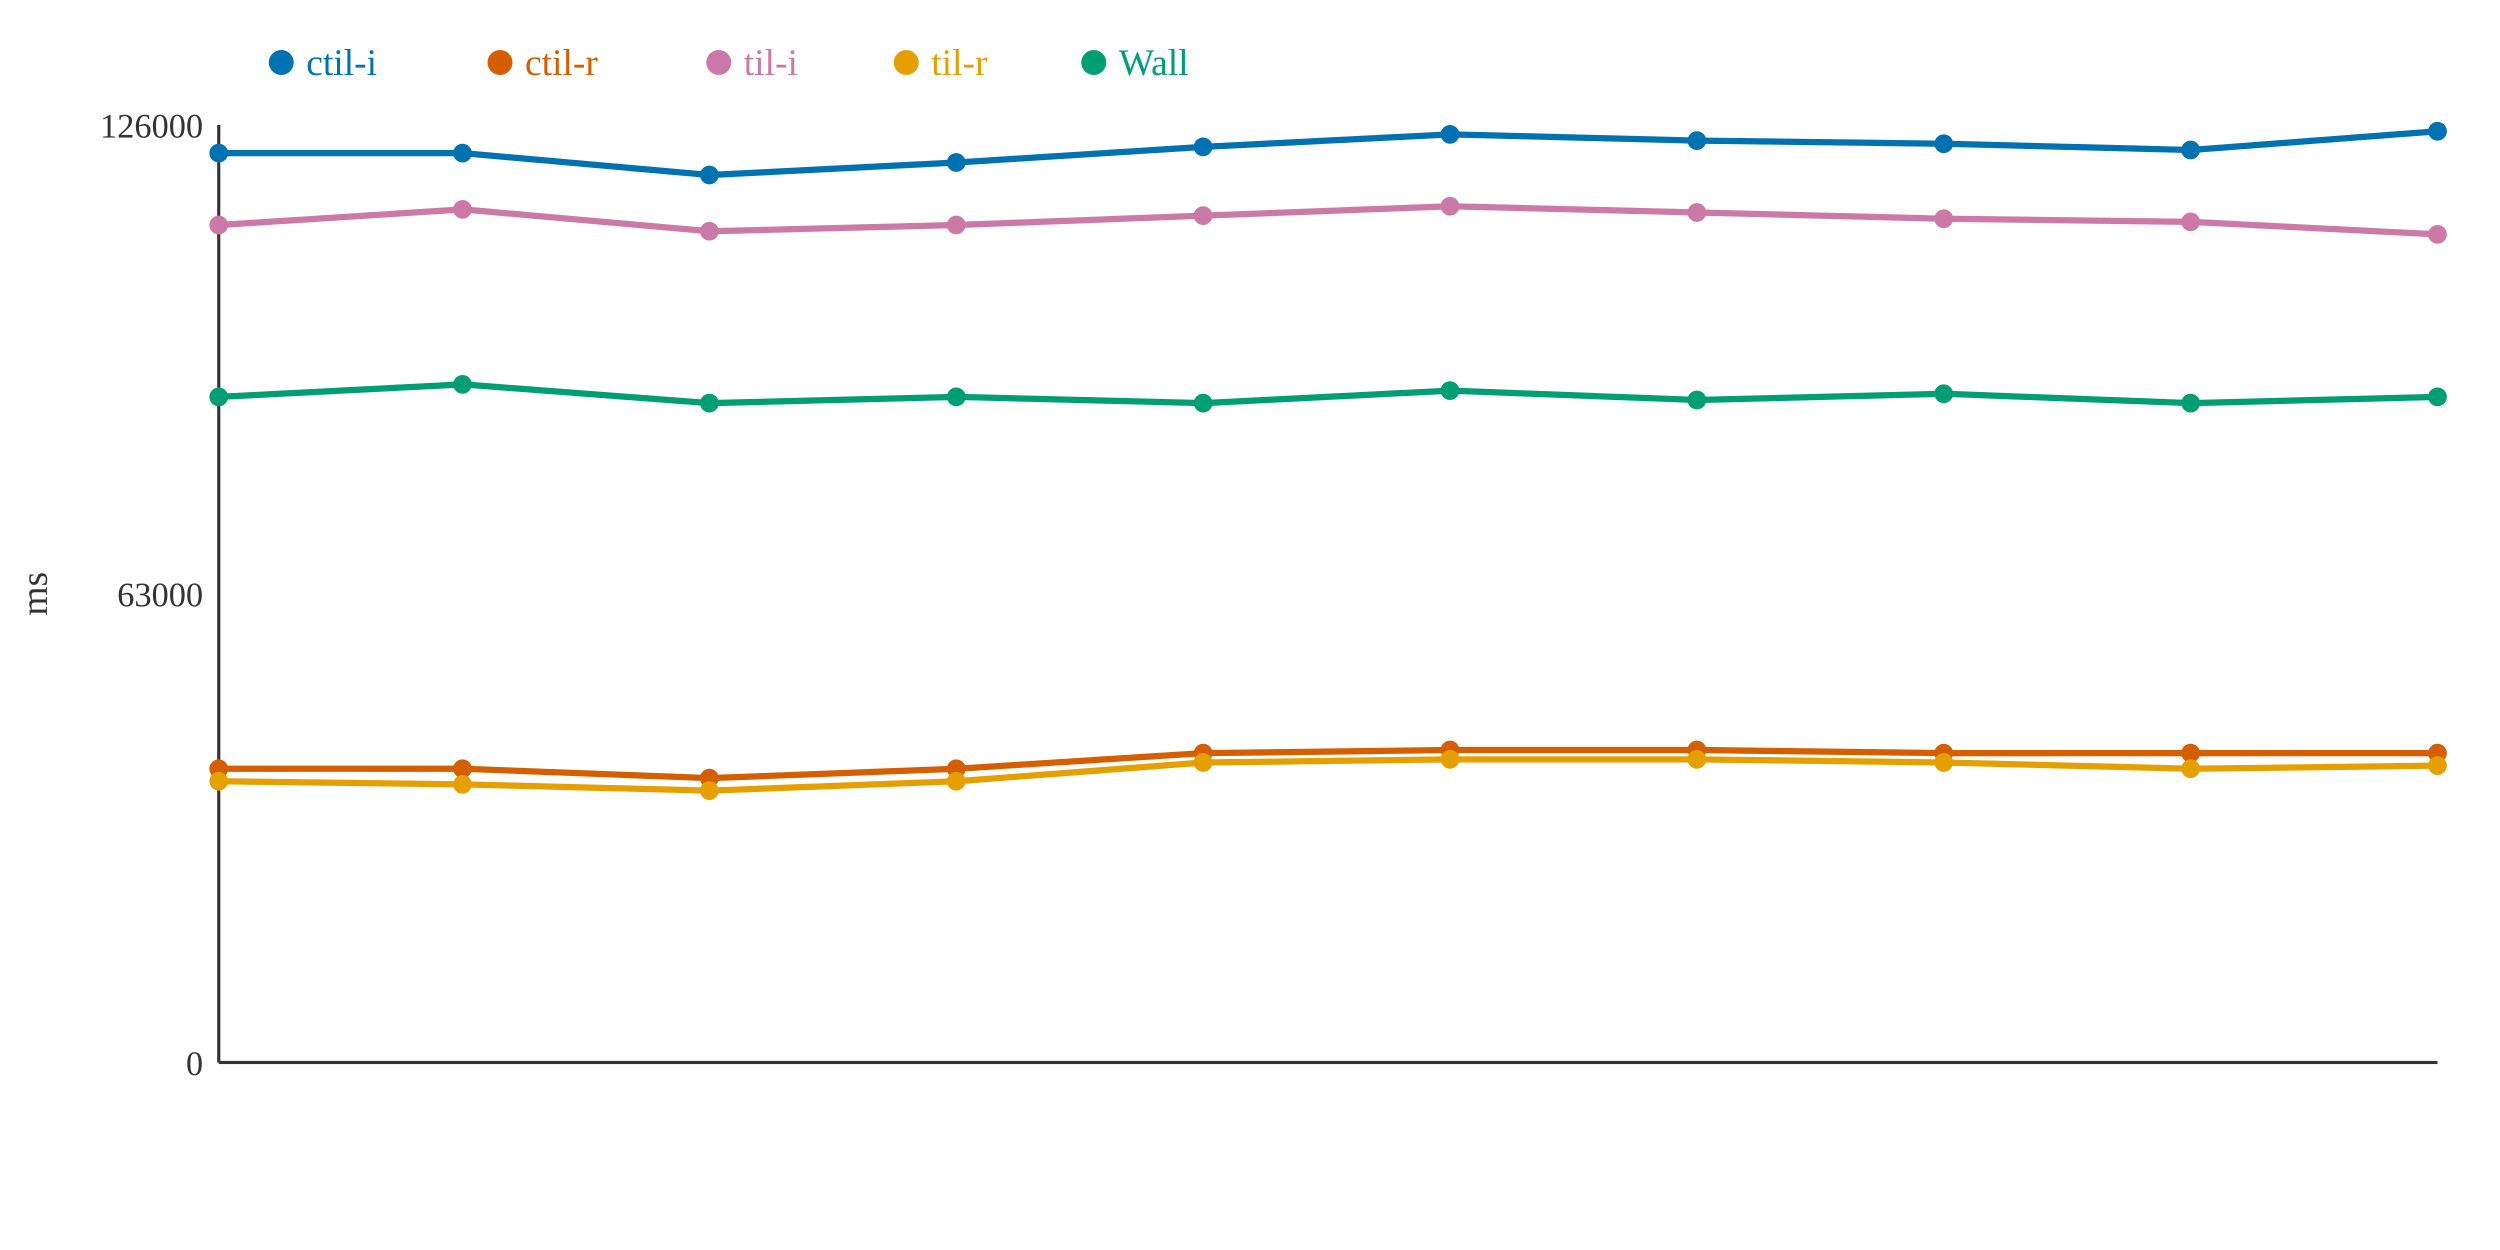
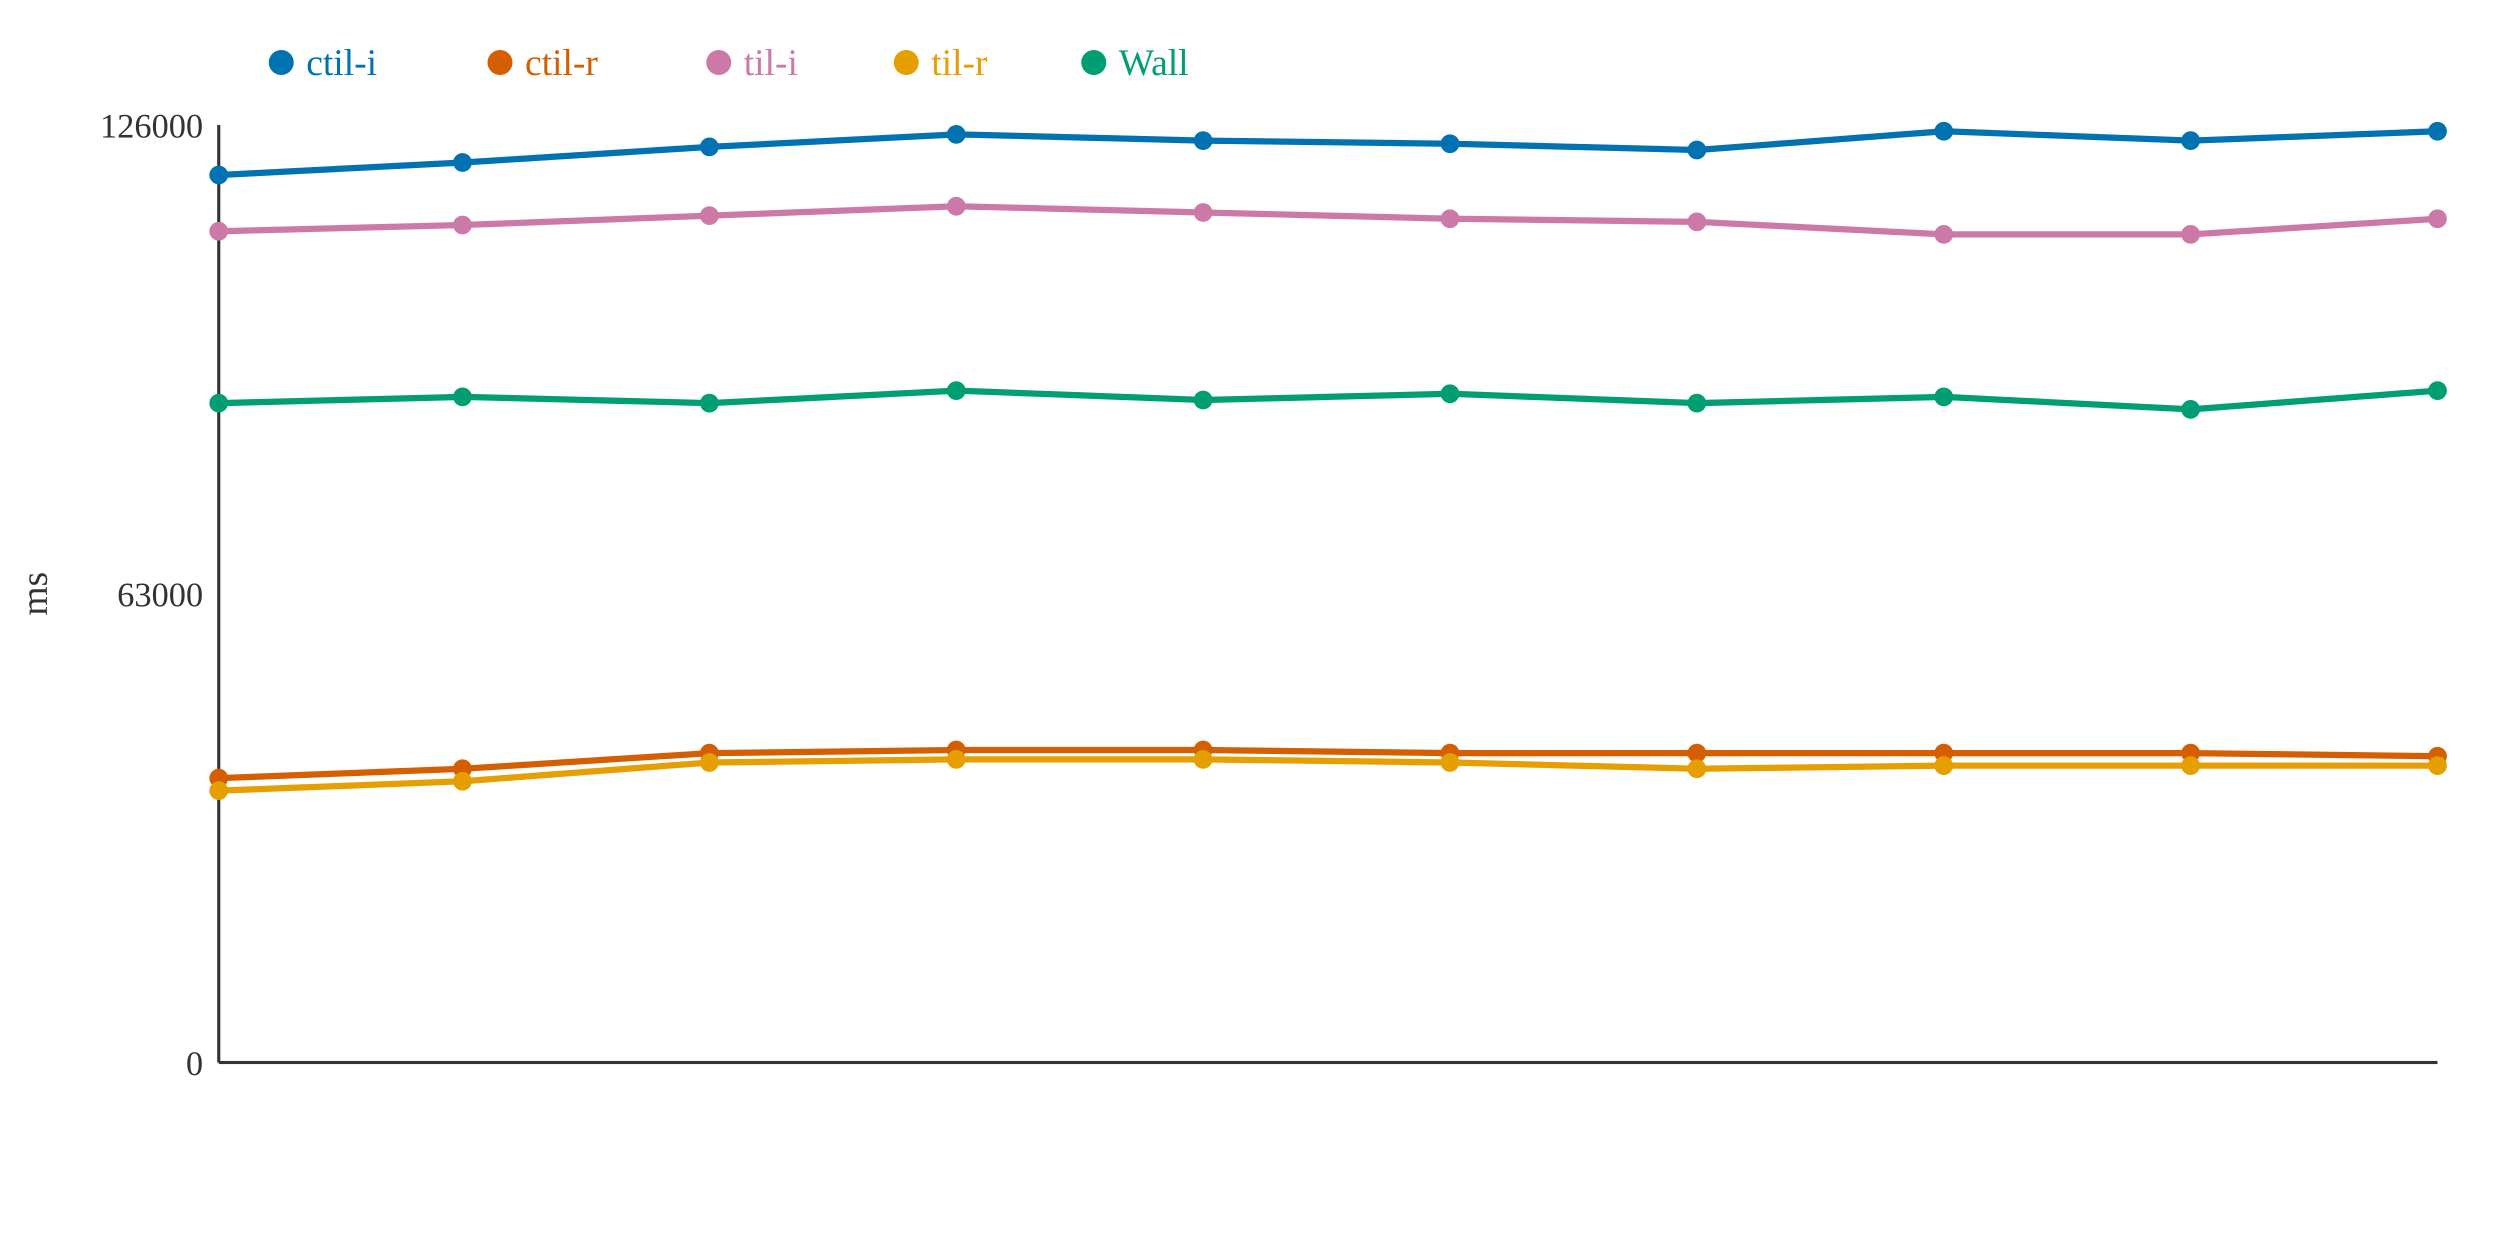
<svg xmlns="http://www.w3.org/2000/svg" width="800" height="400">
  <rect width="800" height="400" fill="white" />
  <line x1="70" y1="40" x2="70" y2="340" stroke="#333" stroke-width="1" />
  <line x1="70" y1="340" x2="780" y2="340" stroke="#333" stroke-width="1" />
  <text x="65" y="344" text-anchor="end" font-size="11" fill="#333">0</text>
  <text x="65" y="194" text-anchor="end" font-size="11" fill="#333">63000</text>
  <text x="65" y="44" text-anchor="end" font-size="11" fill="#333">126000</text>
  <text x="15" y="190" text-anchor="middle" font-size="12" fill="#333" transform="rotate(-90 15 190)">ms</text>
-   <polyline points="70,49 148,49 227,56 306,52 385,47 464,43 543,45 622,46 701,48 780,42" fill="none" stroke="#0072B2" stroke-width="2" />
-   <polyline points="70,246 148,246 227,249 306,246 385,241 464,240 543,240 622,241 701,241 780,241" fill="none" stroke="#D55E00" stroke-width="2" />
-   <polyline points="70,72 148,67 227,74 306,72 385,69 464,66 543,68 622,70 701,71 780,75" fill="none" stroke="#CC79A7" stroke-width="2" />
-   <polyline points="70,250 148,251 227,253 306,250 385,244 464,243 543,243 622,244 701,246 780,245" fill="none" stroke="#E69F00" stroke-width="2" />
-   <polyline points="70,127 148,123 227,129 306,127 385,129 464,125 543,128 622,126 701,129 780,127" fill="none" stroke="#009E73" stroke-width="2" />
-   <circle cx="70" cy="49" r="3" fill="#0072B2" />
-   <circle cx="70" cy="246" r="3" fill="#D55E00" />
-   <circle cx="70" cy="72" r="3" fill="#CC79A7" />
-   <circle cx="70" cy="250" r="3" fill="#E69F00" />
-   <circle cx="70" cy="127" r="3" fill="#009E73" />
-   <circle cx="148" cy="49" r="3" fill="#0072B2" />
+   <polyline points="70,56 148,52 227,47 306,43 385,45 464,46 543,48 622,42 701,45 780,42" fill="none" stroke="#0072B2" stroke-width="2" />
+   <polyline points="70,249 148,246 227,241 306,240 385,240 464,241 543,241 622,241 701,241 780,242" fill="none" stroke="#D55E00" stroke-width="2" />
+   <polyline points="70,74 148,72 227,69 306,66 385,68 464,70 543,71 622,75 701,75 780,70" fill="none" stroke="#CC79A7" stroke-width="2" />
+   <polyline points="70,253 148,250 227,244 306,243 385,243 464,244 543,246 622,245 701,245 780,245" fill="none" stroke="#E69F00" stroke-width="2" />
+   <polyline points="70,129 148,127 227,129 306,125 385,128 464,126 543,129 622,127 701,131 780,125" fill="none" stroke="#009E73" stroke-width="2" />
+   <circle cx="70" cy="56" r="3" fill="#0072B2" />
+   <circle cx="70" cy="249" r="3" fill="#D55E00" />
+   <circle cx="70" cy="74" r="3" fill="#CC79A7" />
+   <circle cx="70" cy="253" r="3" fill="#E69F00" />
+   <circle cx="70" cy="129" r="3" fill="#009E73" />
+   <circle cx="148" cy="52" r="3" fill="#0072B2" />
  <circle cx="148" cy="246" r="3" fill="#D55E00" />
-   <circle cx="148" cy="67" r="3" fill="#CC79A7" />
-   <circle cx="148" cy="251" r="3" fill="#E69F00" />
-   <circle cx="148" cy="123" r="3" fill="#009E73" />
-   <circle cx="227" cy="56" r="3" fill="#0072B2" />
-   <circle cx="227" cy="249" r="3" fill="#D55E00" />
-   <circle cx="227" cy="74" r="3" fill="#CC79A7" />
-   <circle cx="227" cy="253" r="3" fill="#E69F00" />
+   <circle cx="148" cy="72" r="3" fill="#CC79A7" />
+   <circle cx="148" cy="250" r="3" fill="#E69F00" />
+   <circle cx="148" cy="127" r="3" fill="#009E73" />
+   <circle cx="227" cy="47" r="3" fill="#0072B2" />
+   <circle cx="227" cy="241" r="3" fill="#D55E00" />
+   <circle cx="227" cy="69" r="3" fill="#CC79A7" />
+   <circle cx="227" cy="244" r="3" fill="#E69F00" />
  <circle cx="227" cy="129" r="3" fill="#009E73" />
-   <circle cx="306" cy="52" r="3" fill="#0072B2" />
-   <circle cx="306" cy="246" r="3" fill="#D55E00" />
-   <circle cx="306" cy="72" r="3" fill="#CC79A7" />
-   <circle cx="306" cy="250" r="3" fill="#E69F00" />
-   <circle cx="306" cy="127" r="3" fill="#009E73" />
-   <circle cx="385" cy="47" r="3" fill="#0072B2" />
-   <circle cx="385" cy="241" r="3" fill="#D55E00" />
-   <circle cx="385" cy="69" r="3" fill="#CC79A7" />
-   <circle cx="385" cy="244" r="3" fill="#E69F00" />
-   <circle cx="385" cy="129" r="3" fill="#009E73" />
-   <circle cx="464" cy="43" r="3" fill="#0072B2" />
-   <circle cx="464" cy="240" r="3" fill="#D55E00" />
-   <circle cx="464" cy="66" r="3" fill="#CC79A7" />
-   <circle cx="464" cy="243" r="3" fill="#E69F00" />
-   <circle cx="464" cy="125" r="3" fill="#009E73" />
-   <circle cx="543" cy="45" r="3" fill="#0072B2" />
-   <circle cx="543" cy="240" r="3" fill="#D55E00" />
-   <circle cx="543" cy="68" r="3" fill="#CC79A7" />
-   <circle cx="543" cy="243" r="3" fill="#E69F00" />
-   <circle cx="543" cy="128" r="3" fill="#009E73" />
-   <circle cx="622" cy="46" r="3" fill="#0072B2" />
+   <circle cx="306" cy="43" r="3" fill="#0072B2" />
+   <circle cx="306" cy="240" r="3" fill="#D55E00" />
+   <circle cx="306" cy="66" r="3" fill="#CC79A7" />
+   <circle cx="306" cy="243" r="3" fill="#E69F00" />
+   <circle cx="306" cy="125" r="3" fill="#009E73" />
+   <circle cx="385" cy="45" r="3" fill="#0072B2" />
+   <circle cx="385" cy="240" r="3" fill="#D55E00" />
+   <circle cx="385" cy="68" r="3" fill="#CC79A7" />
+   <circle cx="385" cy="243" r="3" fill="#E69F00" />
+   <circle cx="385" cy="128" r="3" fill="#009E73" />
+   <circle cx="464" cy="46" r="3" fill="#0072B2" />
+   <circle cx="464" cy="241" r="3" fill="#D55E00" />
+   <circle cx="464" cy="70" r="3" fill="#CC79A7" />
+   <circle cx="464" cy="244" r="3" fill="#E69F00" />
+   <circle cx="464" cy="126" r="3" fill="#009E73" />
+   <circle cx="543" cy="48" r="3" fill="#0072B2" />
+   <circle cx="543" cy="241" r="3" fill="#D55E00" />
+   <circle cx="543" cy="71" r="3" fill="#CC79A7" />
+   <circle cx="543" cy="246" r="3" fill="#E69F00" />
+   <circle cx="543" cy="129" r="3" fill="#009E73" />
+   <circle cx="622" cy="42" r="3" fill="#0072B2" />
  <circle cx="622" cy="241" r="3" fill="#D55E00" />
-   <circle cx="622" cy="70" r="3" fill="#CC79A7" />
-   <circle cx="622" cy="244" r="3" fill="#E69F00" />
-   <circle cx="622" cy="126" r="3" fill="#009E73" />
-   <circle cx="701" cy="48" r="3" fill="#0072B2" />
+   <circle cx="622" cy="75" r="3" fill="#CC79A7" />
+   <circle cx="622" cy="245" r="3" fill="#E69F00" />
+   <circle cx="622" cy="127" r="3" fill="#009E73" />
+   <circle cx="701" cy="45" r="3" fill="#0072B2" />
  <circle cx="701" cy="241" r="3" fill="#D55E00" />
-   <circle cx="701" cy="71" r="3" fill="#CC79A7" />
-   <circle cx="701" cy="246" r="3" fill="#E69F00" />
-   <circle cx="701" cy="129" r="3" fill="#009E73" />
+   <circle cx="701" cy="75" r="3" fill="#CC79A7" />
+   <circle cx="701" cy="245" r="3" fill="#E69F00" />
+   <circle cx="701" cy="131" r="3" fill="#009E73" />
  <circle cx="780" cy="42" r="3" fill="#0072B2" />
-   <circle cx="780" cy="241" r="3" fill="#D55E00" />
-   <circle cx="780" cy="75" r="3" fill="#CC79A7" />
+   <circle cx="780" cy="242" r="3" fill="#D55E00" />
+   <circle cx="780" cy="70" r="3" fill="#CC79A7" />
  <circle cx="780" cy="245" r="3" fill="#E69F00" />
-   <circle cx="780" cy="127" r="3" fill="#009E73" />
+   <circle cx="780" cy="125" r="3" fill="#009E73" />
  <circle cx="90" cy="20" r="4" fill="#0072B2" />
  <text x="98" y="24" text-anchor="start" font-size="12" fill="#0072B2">ctil-i</text>
  <circle cx="160" cy="20" r="4" fill="#D55E00" />
  <text x="168" y="24" text-anchor="start" font-size="12" fill="#D55E00">ctil-r</text>
  <circle cx="230" cy="20" r="4" fill="#CC79A7" />
  <text x="238" y="24" text-anchor="start" font-size="12" fill="#CC79A7">til-i</text>
  <circle cx="290" cy="20" r="4" fill="#E69F00" />
  <text x="298" y="24" text-anchor="start" font-size="12" fill="#E69F00">til-r</text>
  <circle cx="350" cy="20" r="4" fill="#009E73" />
  <text x="358" y="24" text-anchor="start" font-size="12" fill="#009E73">Wall</text>
</svg>
